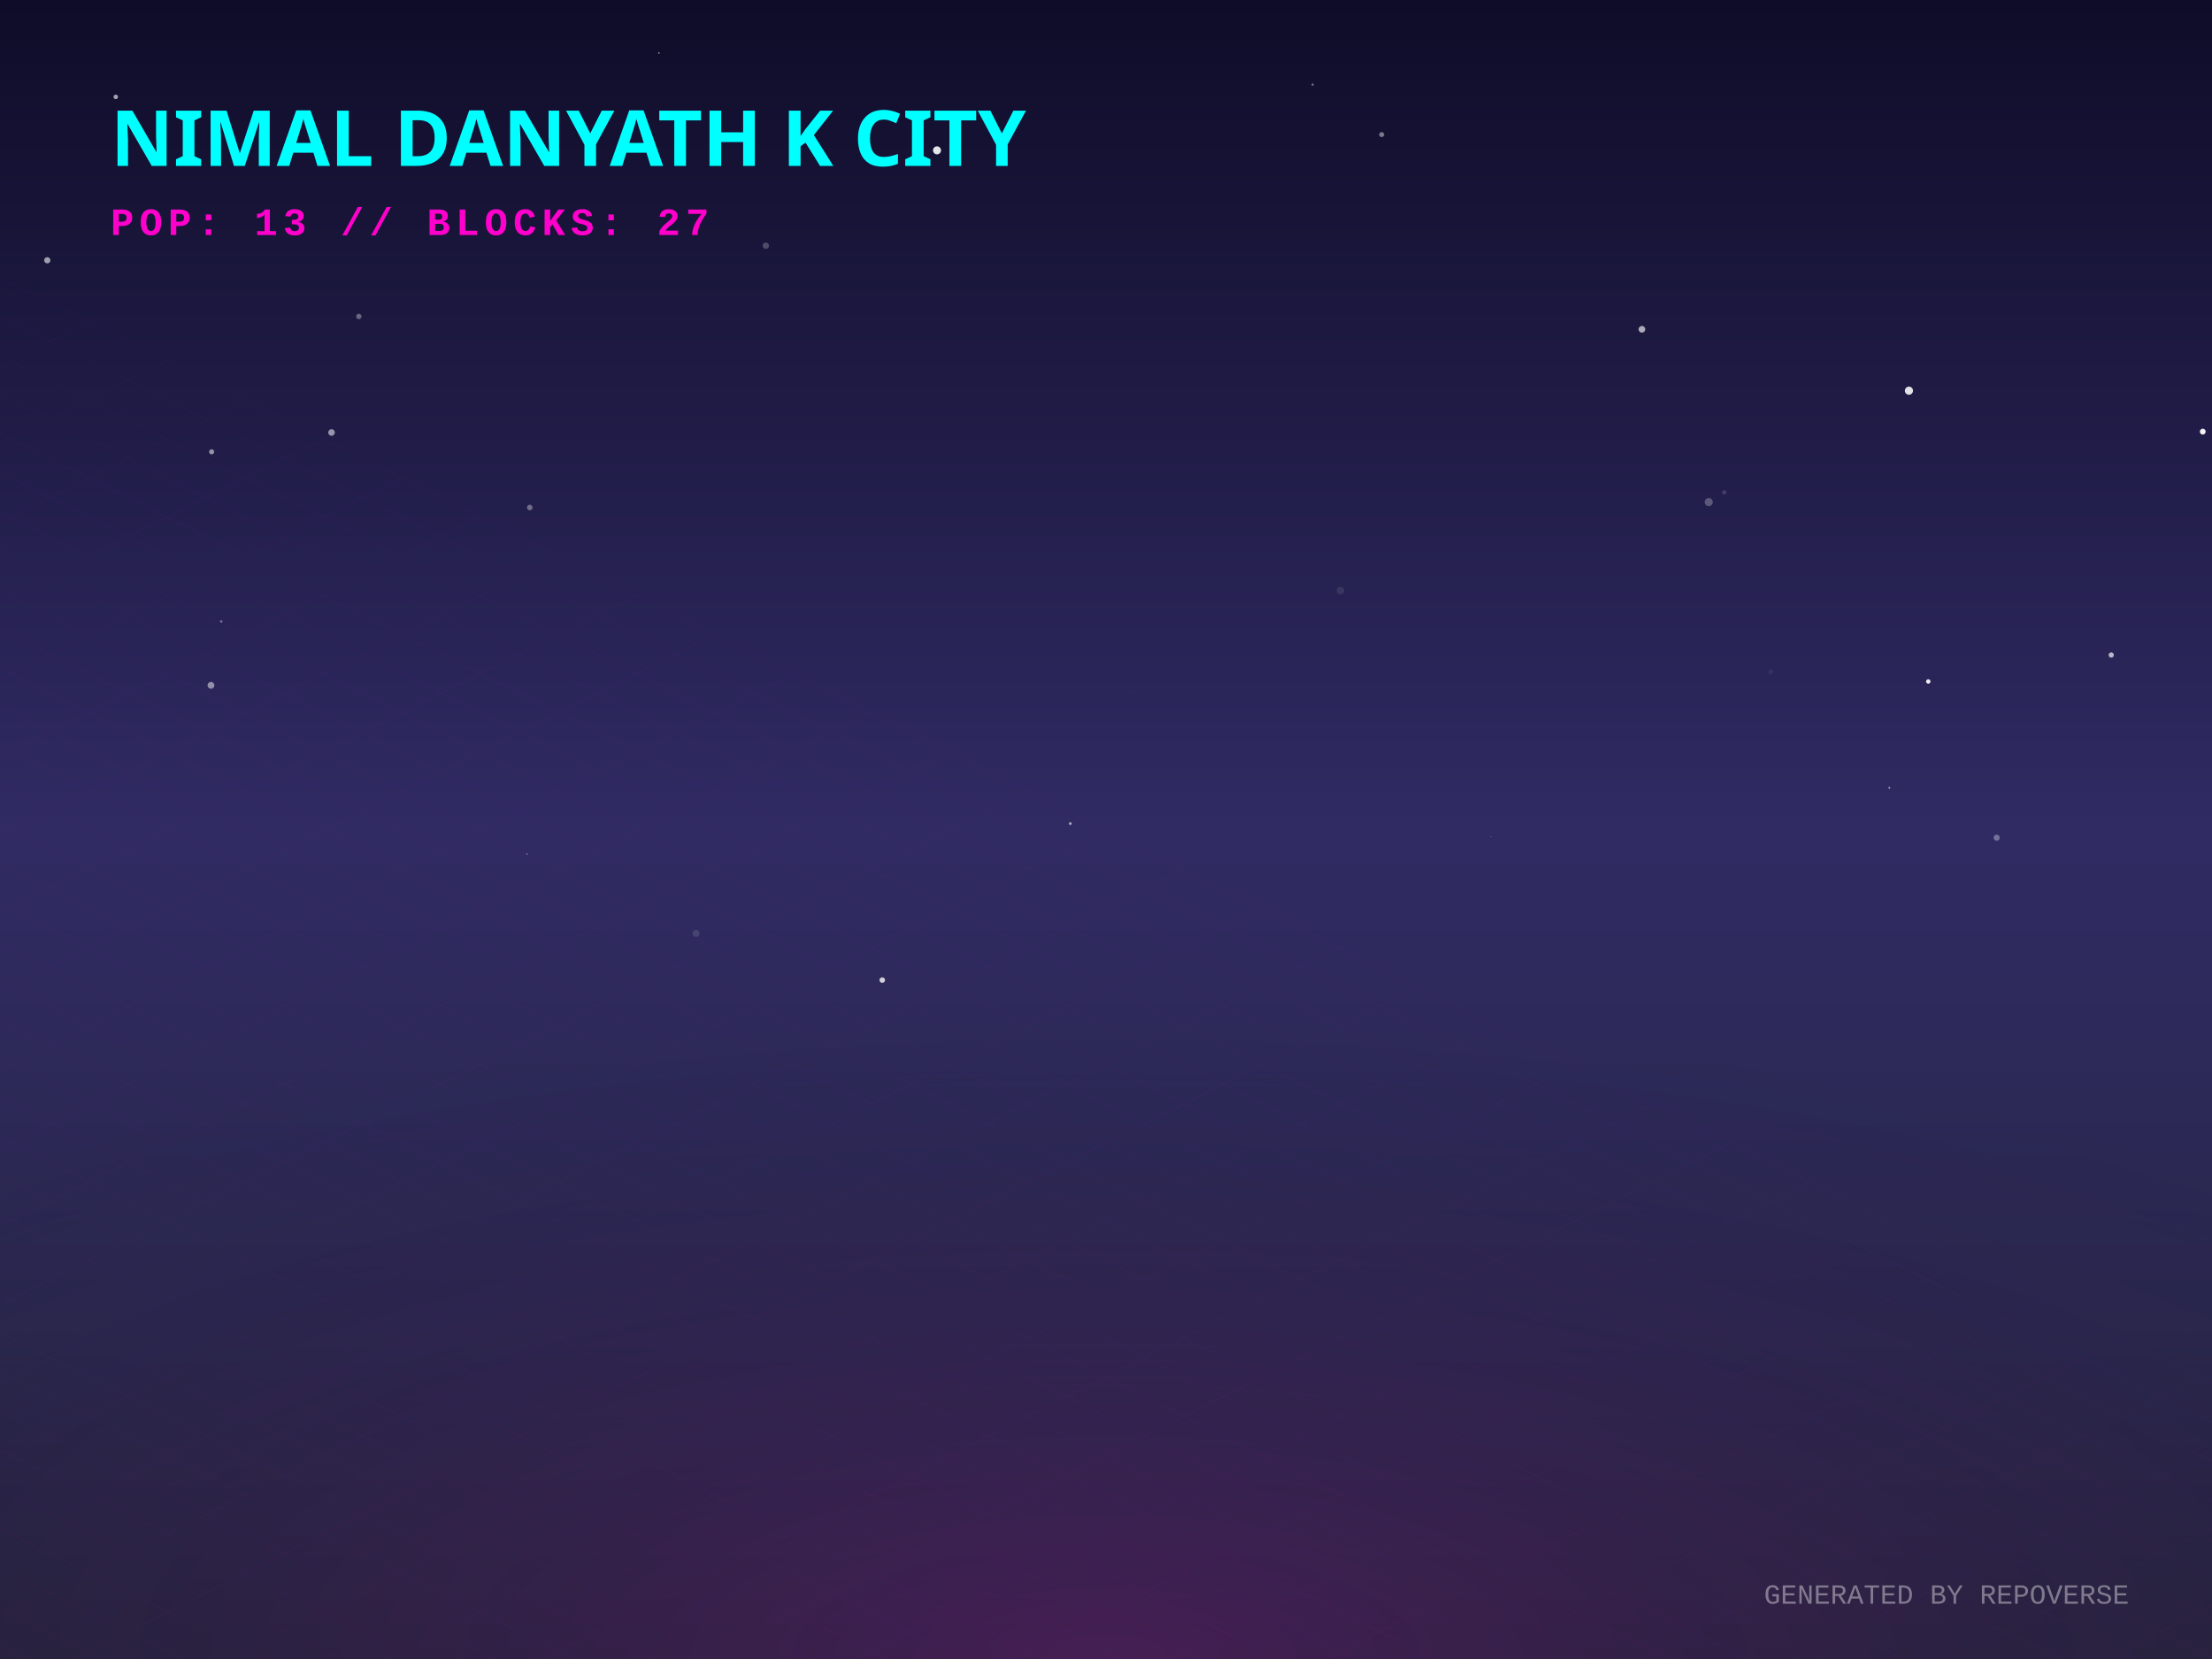
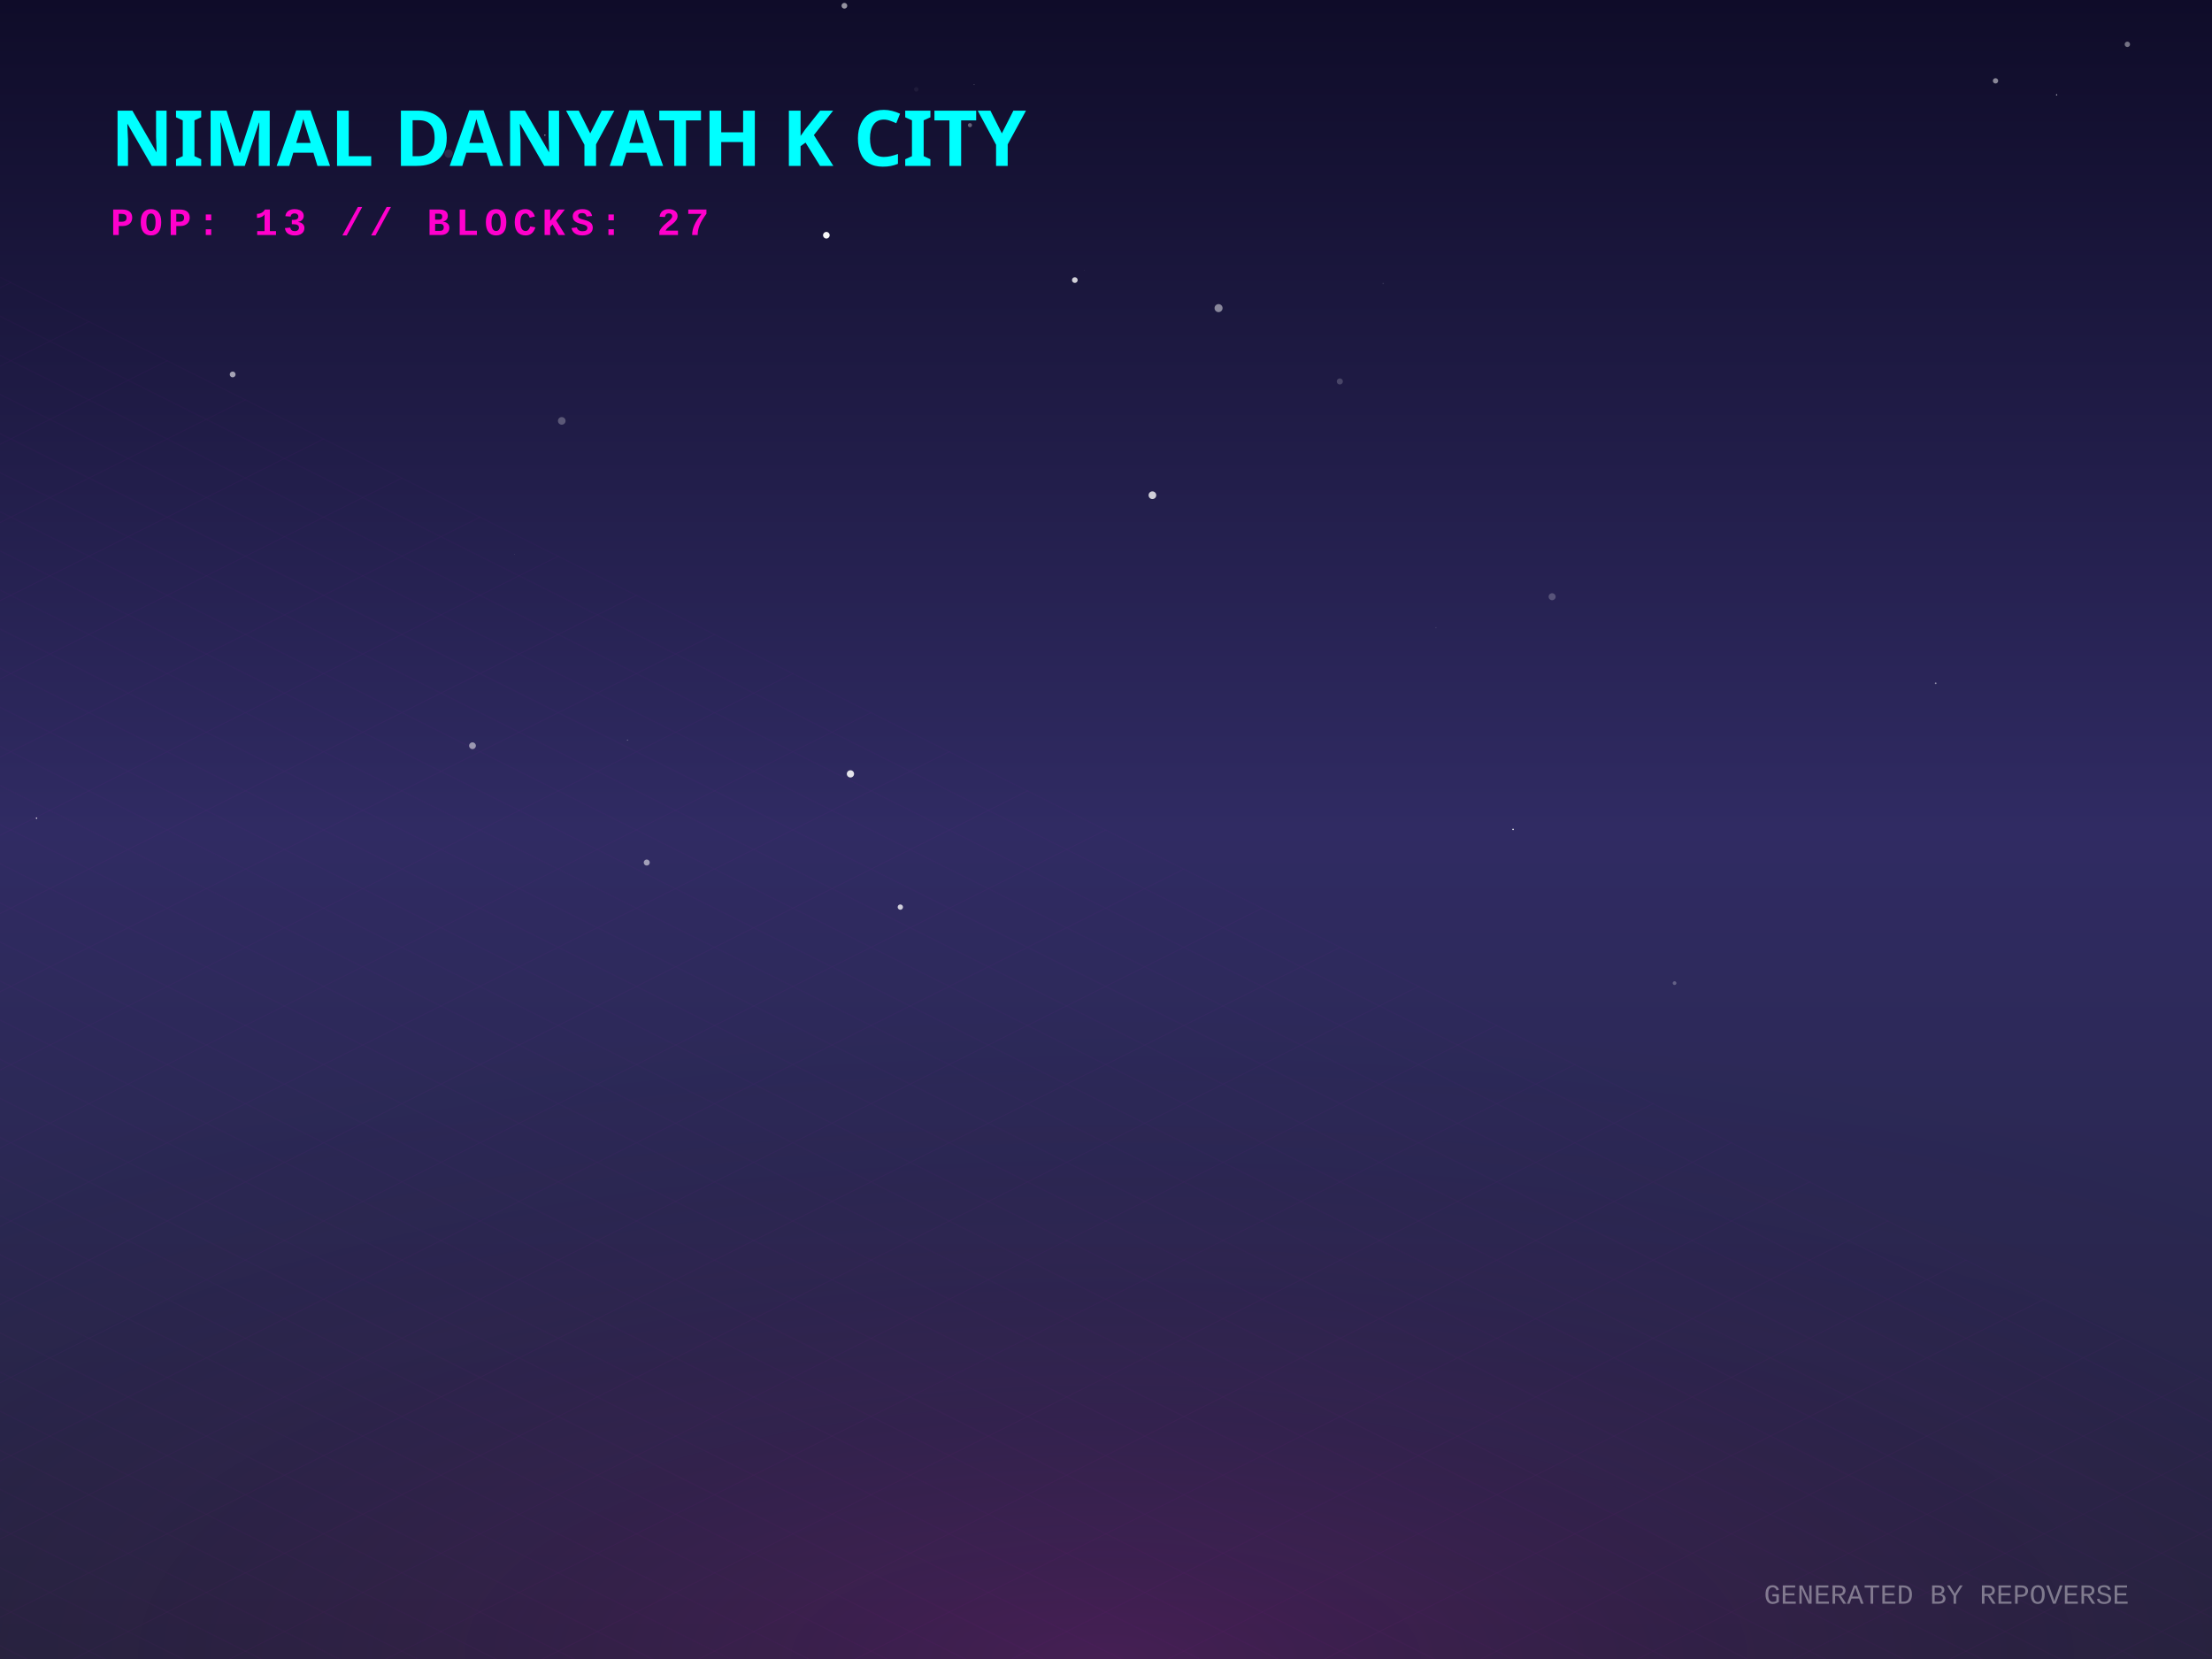
<svg xmlns="http://www.w3.org/2000/svg" width="800" height="600" viewBox="0 0 800 600">
  <defs>
    <linearGradient id="skyGradient" x1="0%" y1="0%" x2="0%" y2="100%">
      <stop offset="0%" stop-color="#0f0c29" />
      <stop offset="50%" stop-color="#302b63" />
      <stop offset="100%" stop-color="#24243e" />
    </linearGradient>
    <pattern id="gridPattern" width="40" height="20" patternUnits="userSpaceOnUse" patternTransform="rotate(0)">
      <path d="M 40 0 L 0 0 0 20" fill="none" stroke="magenta" stroke-width="0.5" opacity="0.2" />
    </pattern>
    <radialGradient id="floorGlow" cx="50%" cy="100%" r="80%">
      <stop offset="0%" stop-color="#ff00cc" stop-opacity="0.15" />
      <stop offset="100%" stop-color="transparent" />
    </radialGradient>
    <linearGradient id="gradLeft-happy" x1="0%" y1="0%" x2="100%" y2="100%">
      <stop offset="0%" stop-color="#FFD700" stop-opacity="0.8" />
      <stop offset="100%" stop-color="#050510" stop-opacity="0.9" />
    </linearGradient>
    <linearGradient id="gradRight-happy" x1="0%" y1="0%" x2="0%" y2="100%">
      <stop offset="0%" stop-color="#FFD700" stop-opacity="0.6" />
      <stop offset="100%" stop-color="#0b0b1a" stop-opacity="0.8" />
    </linearGradient>
    <linearGradient id="gradLeft-focused" x1="0%" y1="0%" x2="100%" y2="100%">
      <stop offset="0%" stop-color="#00FF94" stop-opacity="0.8" />
      <stop offset="100%" stop-color="#050510" stop-opacity="0.9" />
    </linearGradient>
    <linearGradient id="gradRight-focused" x1="0%" y1="0%" x2="0%" y2="100%">
      <stop offset="0%" stop-color="#00FF94" stop-opacity="0.6" />
      <stop offset="100%" stop-color="#0b0b1a" stop-opacity="0.8" />
    </linearGradient>
    <linearGradient id="gradLeft-calm" x1="0%" y1="0%" x2="100%" y2="100%">
      <stop offset="0%" stop-color="#00C2FF" stop-opacity="0.8" />
      <stop offset="100%" stop-color="#050510" stop-opacity="0.9" />
    </linearGradient>
    <linearGradient id="gradRight-calm" x1="0%" y1="0%" x2="0%" y2="100%">
      <stop offset="0%" stop-color="#00C2FF" stop-opacity="0.6" />
      <stop offset="100%" stop-color="#0b0b1a" stop-opacity="0.8" />
    </linearGradient>
    <linearGradient id="gradLeft-stressed" x1="0%" y1="0%" x2="100%" y2="100%">
      <stop offset="0%" stop-color="#FF2A6D" stop-opacity="0.8" />
      <stop offset="100%" stop-color="#050510" stop-opacity="0.9" />
    </linearGradient>
    <linearGradient id="gradRight-stressed" x1="0%" y1="0%" x2="0%" y2="100%">
      <stop offset="0%" stop-color="#FF2A6D" stop-opacity="0.6" />
      <stop offset="100%" stop-color="#0b0b1a" stop-opacity="0.8" />
    </linearGradient>
    <linearGradient id="gradLeft-energetic" x1="0%" y1="0%" x2="100%" y2="100%">
      <stop offset="0%" stop-color="#D300C5" stop-opacity="0.8" />
      <stop offset="100%" stop-color="#050510" stop-opacity="0.9" />
    </linearGradient>
    <linearGradient id="gradRight-energetic" x1="0%" y1="0%" x2="0%" y2="100%">
      <stop offset="0%" stop-color="#D300C5" stop-opacity="0.6" />
      <stop offset="100%" stop-color="#0b0b1a" stop-opacity="0.8" />
    </linearGradient>
  </defs>
  <rect width="100%" height="100%" fill="url(#skyGradient)" />
-   <circle cx="190.561" cy="308.844" r="0.227" fill="white" opacity="0.647" />
-   <circle cx="76.537" cy="163.408" r="0.92" fill="white" opacity="0.523" />
-   <circle cx="387.095" cy="297.848" r="0.509" fill="white" opacity="0.607" />
-   <circle cx="623.598" cy="178.105" r="0.77" fill="white" opacity="0.142" />
-   <circle cx="76.302" cy="247.858" r="1.228" fill="white" opacity="0.486" />
-   <circle cx="697.39" cy="246.471" r="0.808" fill="white" opacity="0.912" />
-   <circle cx="683.312" cy="284.919" r="0.319" fill="white" opacity="0.648" />
-   <circle cx="722.132" cy="302.965" r="1.096" fill="white" opacity="0.335" />
-   <circle cx="191.593" cy="183.542" r="0.993" fill="white" opacity="0.355" />
-   <circle cx="593.824" cy="119.092" r="1.206" fill="white" opacity="0.635" />
-   <circle cx="484.764" cy="213.562" r="1.358" fill="white" opacity="0.091" />
-   <circle cx="119.901" cy="156.424" r="1.188" fill="white" opacity="0.533" />
-   <circle cx="319.079" cy="354.471" r="1.007" fill="white" opacity="0.776" />
-   <circle cx="539.225" cy="302.647" r="0.132" fill="white" opacity="0.588" />
-   <circle cx="409.83" cy="250.13" r="0.066" fill="white" opacity="0.93" />
-   <circle cx="251.724" cy="337.556" r="1.272" fill="white" opacity="0.124" />
-   <circle cx="617.989" cy="181.601" r="1.466" fill="white" opacity="0.255" />
-   <circle cx="796.661" cy="156.106" r="1.052" fill="white" opacity="0.942" />
-   <circle cx="17.104" cy="94.132" r="1.131" fill="white" opacity="0.584" />
-   <circle cx="80.02" cy="224.762" r="0.463" fill="white" opacity="0.345" />
-   <circle cx="129.776" cy="114.452" r="0.972" fill="white" opacity="0.336" />
-   <circle cx="640.447" cy="242.991" r="0.944" fill="white" opacity="0.052" />
-   <circle cx="690.391" cy="141.293" r="1.474" fill="white" opacity="0.87" />
-   <circle cx="238.297" cy="19.161" r="0.305" fill="white" opacity="0.483" />
-   <circle cx="338.878" cy="54.378" r="1.448" fill="white" opacity="0.889" />
-   <circle cx="763.562" cy="236.893" r="0.948" fill="white" opacity="0.668" />
-   <circle cx="41.869" cy="35.045" r="0.817" fill="white" opacity="0.609" />
-   <circle cx="474.737" cy="30.597" r="0.432" fill="white" opacity="0.36" />
-   <circle cx="276.976" cy="88.861" r="1.154" fill="white" opacity="0.231" />
-   <circle cx="499.702" cy="48.686" r="0.896" fill="white" opacity="0.435" />
+   <circle cx="484.564" cy="137.957" r="1.105" fill="white" opacity="0.191" />
+   <circle cx="162.255" cy="55.587" r="1.5" fill="white" opacity="0.102" />
+   <circle cx="561.348" cy="215.814" r="1.269" fill="white" opacity="0.226" />
+   <circle cx="170.88" cy="269.704" r="1.225" fill="white" opacity="0.523" />
+   <circle cx="605.629" cy="355.558" r="0.669" fill="white" opacity="0.258" />
+   <circle cx="743.8" cy="34.291" r="0.228" fill="white" opacity="0.712" />
+   <circle cx="519.325" cy="227.02" r="0.191" fill="white" opacity="0.156" />
+   <circle cx="307.576" cy="279.882" r="1.311" fill="white" opacity="0.873" />
+   <circle cx="388.726" cy="101.292" r="1.031" fill="white" opacity="0.804" />
+   <circle cx="721.707" cy="29.239" r="0.962" fill="white" opacity="0.501" />
+   <circle cx="352.298" cy="30.581" r="0.186" fill="white" opacity="0.228" />
+   <circle cx="305.386" cy="2.084" r="1.037" fill="white" opacity="0.558" />
+   <circle cx="547.221" cy="299.963" r="0.28" fill="white" opacity="0.918" />
+   <circle cx="84.145" cy="135.423" r="1.049" fill="white" opacity="0.6" />
+   <circle cx="350.795" cy="45.268" r="0.745" fill="white" opacity="0.346" />
+   <circle cx="13.211" cy="295.906" r="0.258" fill="white" opacity="0.879" />
+   <circle cx="700.065" cy="247.118" r="0.308" fill="white" opacity="0.471" />
+   <circle cx="769.388" cy="16.03" r="0.975" fill="white" opacity="0.417" />
+   <circle cx="500.255" cy="102.524" r="0.276" fill="white" opacity="0.107" />
+   <circle cx="203.168" cy="152.22" r="1.379" fill="white" opacity="0.265" />
+   <circle cx="440.709" cy="111.437" r="1.452" fill="white" opacity="0.477" />
+   <circle cx="392.239" cy="97.679" r="0.064" fill="white" opacity="0.587" />
+   <circle cx="298.865" cy="85.072" r="1.199" fill="white" opacity="0.969" />
+   <circle cx="233.907" cy="311.951" r="1.09" fill="white" opacity="0.553" />
+   <circle cx="226.943" cy="267.672" r="0.194" fill="white" opacity="0.395" />
+   <circle cx="331.373" cy="32.309" r="0.807" fill="white" opacity="0.052" />
+   <circle cx="186.112" cy="200.382" r="0.069" fill="white" opacity="0.803" />
+   <circle cx="197.061" cy="48.875" r="0.25" fill="white" opacity="0.565" />
+   <circle cx="325.616" cy="328.069" r="0.965" fill="white" opacity="0.772" />
+   <circle cx="416.784" cy="179.101" r="1.39" fill="white" opacity="0.783" />
  <g transform="translate(0, 300) scale(1, 0.5)">
    <rect x="-800" y="0" width="2400" height="1200" fill="url(#gridPattern)" opacity="0.3" transform="rotate(45, 400, 0)" />
  </g>
  <rect x="0" y="300" width="800" height="300" fill="url(#floorGlow)" />
  <g transform="translate(40, 60)">
    <text fill="cyan" font-family="Verdana, sans-serif" font-size="28" font-weight="900" style="text-shadow: 0 0 10px cyan;">NIMAL DANYATH K CITY</text>
    <text y="25" fill="#ff00cc" font-family="Courier New, monospace" font-size="14" font-weight="bold" letter-spacing="2">POP: 13 // BLOCKS: 27</text>
  </g>
  <g transform="translate(0, 50)">
    <a href="https://github.com/nimaldanyathk/repo-verse" target="_blank">
      <g class="building" opacity="0">
        <animate attributeName="opacity" values="0;1" dur="0.8s" begin="0s" fill="freeze" />
        <ellipse cx="400" cy="292.833" rx="22.5" ry="12" fill="black" opacity="0.4" blur="2" />
-         <path d="M 385 205.893 l 0 86.94 l 15 7.5 l 0 -86.94 z" fill="url(#gradLeft-focused)" stroke="none" />
-         <path d="M 415 205.893 l 0 86.94 l -15 7.5 l 0 -86.94 z" fill="url(#gradRight-focused)" stroke="none" />
-         <path d="M 400 198.393 l 15 7.5 l -15 7.5 l -15 -7.5 z" fill="#E0FFF1" fill-opacity="0.9" stroke="none" />
-         <path d="M 385 205.893 l 0 86.94 l 15 7.5 l 0 -86.94 z" fill="none" stroke="#00FF94" stroke-width="0.5" opacity="0.5" />
-         <path d="M 415 205.893 l 0 86.94 l -15 7.5 l 0 -86.94 z" fill="none" stroke="#00FF94" stroke-width="0.5" opacity="0.5" />
+         <path d="M 385 207.153 l 0 85.68 l 15 7.5 l 0 -85.68 z" fill="url(#gradLeft-focused)" stroke="none" />
+         <path d="M 415 207.153 l 0 85.68 l -15 7.5 l 0 -85.68 z" fill="url(#gradRight-focused)" stroke="none" />
+         <path d="M 400 199.653 l 15 7.5 l -15 7.5 l -15 -7.5 z" fill="#E0FFF1" fill-opacity="0.9" stroke="none" />
+         <path d="M 385 207.153 l 0 85.68 l 15 7.5 l 0 -85.68 z" fill="none" stroke="#00FF94" stroke-width="0.5" opacity="0.5" />
+         <path d="M 415 207.153 l 0 85.68 l -15 7.5 l 0 -85.68 z" fill="none" stroke="#00FF94" stroke-width="0.5" opacity="0.5" />
+         <path d="M 404 277.333 l 7 4" stroke="#E0FFF1" stroke-width="2" stroke-opacity="0.6" />
        <path d="M 389 279.333 l 7 -4" stroke="#E0FFF1" stroke-width="2" stroke-opacity="0.4" />
+         <path d="M 404 267.333 l 7 4" stroke="#E0FFF1" stroke-width="2" stroke-opacity="0.6" />
        <path d="M 389 269.333 l 7 -4" stroke="#E0FFF1" stroke-width="2" stroke-opacity="0.4" />
-         <path d="M 404 257.333 l 7 4" stroke="#E0FFF1" stroke-width="2" stroke-opacity="0.6" />
+         <path d="M 389 259.333 l 7 -4" stroke="#E0FFF1" stroke-width="2" stroke-opacity="0.4" />
        <path d="M 404 247.333 l 7 4" stroke="#E0FFF1" stroke-width="2" stroke-opacity="0.6" />
        <path d="M 389 249.333 l 7 -4" stroke="#E0FFF1" stroke-width="2" stroke-opacity="0.4" />
-         <path d="M 404 237.333 l 7 4" stroke="#E0FFF1" stroke-width="2" stroke-opacity="0.6" />
        <path d="M 389 239.333 l 7 -4" stroke="#E0FFF1" stroke-width="2" stroke-opacity="0.4" />
        <path d="M 404 227.333 l 7 4" stroke="#E0FFF1" stroke-width="2" stroke-opacity="0.6" />
        <path d="M 389 229.333 l 7 -4" stroke="#E0FFF1" stroke-width="2" stroke-opacity="0.4" />
        <path d="M 404 217.333 l 7 4" stroke="#E0FFF1" stroke-width="2" stroke-opacity="0.6" />
-         <path d="M 389 219.333 l 7 -4" stroke="#E0FFF1" stroke-width="2" stroke-opacity="0.4" />
-         <line x1="400" y1="198.393" x2="400" y2="178.393" stroke="#E0FFF1" stroke-width="1.5" />
-         <circle cx="400" cy="178.393" r="1.5" fill="white">
-           <animate attributeName="opacity" values="0.2;1;0.2" dur="1.742s" repeatCount="indefinite" />
+         <line x1="400" y1="199.653" x2="400" y2="179.653" stroke="#E0FFF1" stroke-width="1.5" />
+         <circle cx="400" cy="179.653" r="1.5" fill="white">
+           <animate attributeName="opacity" values="0.2;1;0.2" dur="2.64s" repeatCount="indefinite" />
        </circle>
      </g>
    </a>
    <a href="https://github.com/nimaldanyathk/Semicolon-Embedded-C-Project" target="_blank">
      <g class="building" opacity="0">
        <animate attributeName="opacity" values="0;1" dur="0.8s" begin="0.05s" fill="freeze" />
        <ellipse cx="424" cy="302.913" rx="16.74" ry="8.928" fill="black" opacity="0.4" blur="2" />
        <path d="M 412.84 273.033 l 0 29.88 l 11.16 5.58 l 0 -29.88 z" fill="url(#gradLeft-focused)" stroke="none" />
        <path d="M 435.16 273.033 l 0 29.88 l -11.16 5.58 l 0 -29.88 z" fill="url(#gradRight-focused)" stroke="none" />
        <path d="M 424 267.453 l 11.16 5.58 l -11.16 5.58 l -11.16 -5.58 z" fill="#E0FFF1" fill-opacity="0.9" stroke="none" />
        <path d="M 412.84 273.033 l 0 29.88 l 11.16 5.58 l 0 -29.88 z" fill="none" stroke="#00FF94" stroke-width="0.5" opacity="0.5" />
        <path d="M 435.16 273.033 l 0 29.88 l -11.16 5.58 l 0 -29.88 z" fill="none" stroke="#00FF94" stroke-width="0.5" opacity="0.5" />
      </g>
    </a>
    <a href="https://github.com/nimaldanyathk/Discrete_Mathematics_Algorithms" target="_blank">
      <g class="building" opacity="0">
        <animate attributeName="opacity" values="0;1" dur="0.8s" begin="0.1s" fill="freeze" />
        <ellipse cx="376" cy="301.136" rx="11.408" ry="6.084" fill="black" opacity="0.4" blur="2" />
        <path d="M 368.395 281.136 l 0 20 l 7.605 3.803 l 0 -20 z" fill="url(#gradLeft-calm)" stroke="none" />
        <path d="M 383.605 281.136 l 0 20 l -7.605 3.803 l 0 -20 z" fill="url(#gradRight-calm)" stroke="none" />
        <path d="M 376 277.333 l 7.605 3.803 l -7.605 3.803 l -7.605 -3.803 z" fill="#D1F4FF" fill-opacity="0.9" stroke="none" />
        <path d="M 368.395 281.136 l 0 20 l 7.605 3.803 l 0 -20 z" fill="none" stroke="#00C2FF" stroke-width="0.5" opacity="0.5" />
        <path d="M 383.605 281.136 l 0 20 l -7.605 3.803 l 0 -20 z" fill="none" stroke="#00C2FF" stroke-width="0.5" opacity="0.5" />
      </g>
    </a>
    <a href="https://github.com/nimaldanyathk/sparkd" target="_blank">
      <g class="building" opacity="0">
        <animate attributeName="opacity" values="0;1" dur="0.8s" begin="0.15s" fill="freeze" />
        <ellipse cx="448" cy="316.833" rx="22.5" ry="12" fill="black" opacity="0.4" blur="2" />
        <path d="M 433 248.473 l 0 68.36 l 15 7.5 l 0 -68.36 z" fill="url(#gradLeft-calm)" stroke="none" />
        <path d="M 463 248.473 l 0 68.36 l -15 7.5 l 0 -68.36 z" fill="url(#gradRight-calm)" stroke="none" />
        <path d="M 448 240.973 l 15 7.5 l -15 7.5 l -15 -7.5 z" fill="#D1F4FF" fill-opacity="0.9" stroke="none" />
        <path d="M 433 248.473 l 0 68.36 l 15 7.5 l 0 -68.36 z" fill="none" stroke="#00C2FF" stroke-width="0.5" opacity="0.5" />
        <path d="M 463 248.473 l 0 68.36 l -15 7.5 l 0 -68.36 z" fill="none" stroke="#00C2FF" stroke-width="0.5" opacity="0.5" />
        <path d="M 452 301.333 l 7 4" stroke="#D1F4FF" stroke-width="2" stroke-opacity="0.6" />
-         <path d="M 437 303.333 l 7 -4" stroke="#D1F4FF" stroke-width="2" stroke-opacity="0.4" />
        <path d="M 452 291.333 l 7 4" stroke="#D1F4FF" stroke-width="2" stroke-opacity="0.6" />
        <path d="M 437 293.333 l 7 -4" stroke="#D1F4FF" stroke-width="2" stroke-opacity="0.4" />
+         <path d="M 452 281.333 l 7 4" stroke="#D1F4FF" stroke-width="2" stroke-opacity="0.6" />
        <path d="M 437 283.333 l 7 -4" stroke="#D1F4FF" stroke-width="2" stroke-opacity="0.4" />
-         <path d="M 437 273.333 l 7 -4" stroke="#D1F4FF" stroke-width="2" stroke-opacity="0.4" />
        <path d="M 452 261.333 l 7 4" stroke="#D1F4FF" stroke-width="2" stroke-opacity="0.6" />
+         <path d="M 437 263.333 l 7 -4" stroke="#D1F4FF" stroke-width="2" stroke-opacity="0.4" />
      </g>
    </a>
    <a href="https://github.com/nimaldanyathk/Linear_Algebra_Matlab" target="_blank">
      <g class="building" opacity="0">
        <animate attributeName="opacity" values="0;1" dur="0.8s" begin="0.2s" fill="freeze" />
        <ellipse cx="400" cy="316.833" rx="22.5" ry="12" fill="black" opacity="0.4" blur="2" />
        <path d="M 385 150.113 l 0 166.72 l 15 7.5 l 0 -166.72 z" fill="url(#gradLeft-stressed)" stroke="none" />
        <path d="M 415 150.113 l 0 166.72 l -15 7.5 l 0 -166.72 z" fill="url(#gradRight-stressed)" stroke="none" />
        <path d="M 400 142.613 l 15 7.5 l -15 7.5 l -15 -7.5 z" fill="#FFD1E0" fill-opacity="0.9" stroke="none" />
        <path d="M 385 150.113 l 0 166.72 l 15 7.5 l 0 -166.72 z" fill="none" stroke="#FF2A6D" stroke-width="0.5" opacity="0.5" />
        <path d="M 415 150.113 l 0 166.72 l -15 7.5 l 0 -166.72 z" fill="none" stroke="#FF2A6D" stroke-width="0.5" opacity="0.5" />
-         <path d="M 404 301.333 l 7 4" stroke="#FFD1E0" stroke-width="2" stroke-opacity="0.6" />
        <path d="M 389 303.333 l 7 -4" stroke="#FFD1E0" stroke-width="2" stroke-opacity="0.4" />
        <path d="M 404 291.333 l 7 4" stroke="#FFD1E0" stroke-width="2" stroke-opacity="0.6" />
        <path d="M 389 293.333 l 7 -4" stroke="#FFD1E0" stroke-width="2" stroke-opacity="0.4" />
        <path d="M 404 281.333 l 7 4" stroke="#FFD1E0" stroke-width="2" stroke-opacity="0.6" />
+         <path d="M 389 283.333 l 7 -4" stroke="#FFD1E0" stroke-width="2" stroke-opacity="0.4" />
        <path d="M 404 271.333 l 7 4" stroke="#FFD1E0" stroke-width="2" stroke-opacity="0.6" />
        <path d="M 389 273.333 l 7 -4" stroke="#FFD1E0" stroke-width="2" stroke-opacity="0.4" />
-         <path d="M 404 261.333 l 7 4" stroke="#FFD1E0" stroke-width="2" stroke-opacity="0.6" />
        <path d="M 389 263.333 l 7 -4" stroke="#FFD1E0" stroke-width="2" stroke-opacity="0.4" />
        <path d="M 404 251.333 l 7 4" stroke="#FFD1E0" stroke-width="2" stroke-opacity="0.6" />
-         <path d="M 389 253.333 l 7 -4" stroke="#FFD1E0" stroke-width="2" stroke-opacity="0.4" />
-         <path d="M 389 243.333 l 7 -4" stroke="#FFD1E0" stroke-width="2" stroke-opacity="0.4" />
-         <path d="M 404 231.333 l 7 4" stroke="#FFD1E0" stroke-width="2" stroke-opacity="0.6" />
-         <path d="M 389 233.333 l 7 -4" stroke="#FFD1E0" stroke-width="2" stroke-opacity="0.4" />
+         <path d="M 404 241.333 l 7 4" stroke="#FFD1E0" stroke-width="2" stroke-opacity="0.6" />
        <path d="M 404 221.333 l 7 4" stroke="#FFD1E0" stroke-width="2" stroke-opacity="0.6" />
+         <path d="M 389 213.333 l 7 -4" stroke="#FFD1E0" stroke-width="2" stroke-opacity="0.4" />
        <path d="M 404 201.333 l 7 4" stroke="#FFD1E0" stroke-width="2" stroke-opacity="0.6" />
        <path d="M 389 203.333 l 7 -4" stroke="#FFD1E0" stroke-width="2" stroke-opacity="0.4" />
        <path d="M 404 191.333 l 7 4" stroke="#FFD1E0" stroke-width="2" stroke-opacity="0.6" />
+         <path d="M 389 193.333 l 7 -4" stroke="#FFD1E0" stroke-width="2" stroke-opacity="0.4" />
+         <path d="M 404 171.333 l 7 4" stroke="#FFD1E0" stroke-width="2" stroke-opacity="0.6" />
+         <path d="M 389 173.333 l 7 -4" stroke="#FFD1E0" stroke-width="2" stroke-opacity="0.4" />
+         <path d="M 404 161.333 l 7 4" stroke="#FFD1E0" stroke-width="2" stroke-opacity="0.6" />
+         <path d="M 389 163.333 l 7 -4" stroke="#FFD1E0" stroke-width="2" stroke-opacity="0.4" />
      </g>
    </a>
    <a href="https://github.com/nimaldanyathk/E-HealthCare-Management-System" target="_blank">
      <g class="building" opacity="0">
        <animate attributeName="opacity" values="0;1" dur="0.8s" begin="0.25s" fill="freeze" />
        <ellipse cx="352" cy="316.833" rx="22.5" ry="12" fill="black" opacity="0.4" blur="2" />
        <path d="M 337 277.553 l 0 39.28 l 15 7.5 l 0 -39.28 z" fill="url(#gradLeft-energetic)" stroke="none" />
        <path d="M 367 277.553 l 0 39.28 l -15 7.5 l 0 -39.28 z" fill="url(#gradRight-energetic)" stroke="none" />
        <path d="M 352 270.053 l 15 7.5 l -15 7.5 l -15 -7.5 z" fill="#FAD7FA" fill-opacity="0.9" stroke="none" />
        <path d="M 337 277.553 l 0 39.28 l 15 7.5 l 0 -39.28 z" fill="none" stroke="#D300C5" stroke-width="0.5" opacity="0.5" />
        <path d="M 367 277.553 l 0 39.28 l -15 7.5 l 0 -39.28 z" fill="none" stroke="#D300C5" stroke-width="0.5" opacity="0.5" />
      </g>
    </a>
    <a href="https://github.com/nimaldanyathk/TheInspirationalBoat" target="_blank">
      <g class="building" opacity="0">
        <animate attributeName="opacity" values="0;1" dur="0.8s" begin="0.3s" fill="freeze" />
        <ellipse cx="472" cy="328.833" rx="22.5" ry="12" fill="black" opacity="0.4" blur="2" />
        <path d="M 457 118.833 l 0 210 l 15 7.5 l 0 -210 z" fill="url(#gradLeft-stressed)" stroke="none" />
        <path d="M 487 118.833 l 0 210 l -15 7.5 l 0 -210 z" fill="url(#gradRight-stressed)" stroke="none" />
        <path d="M 472 111.333 l 15 7.5 l -15 7.5 l -15 -7.5 z" fill="#FFD1E0" fill-opacity="0.9" stroke="none" />
        <path d="M 457 118.833 l 0 210 l 15 7.5 l 0 -210 z" fill="none" stroke="#FF2A6D" stroke-width="0.5" opacity="0.5" />
        <path d="M 487 118.833 l 0 210 l -15 7.5 l 0 -210 z" fill="none" stroke="#FF2A6D" stroke-width="0.5" opacity="0.5" />
        <path d="M 476 313.333 l 7 4" stroke="#FFD1E0" stroke-width="2" stroke-opacity="0.6" />
+         <path d="M 461 315.333 l 7 -4" stroke="#FFD1E0" stroke-width="2" stroke-opacity="0.4" />
        <path d="M 476 303.333 l 7 4" stroke="#FFD1E0" stroke-width="2" stroke-opacity="0.6" />
        <path d="M 461 305.333 l 7 -4" stroke="#FFD1E0" stroke-width="2" stroke-opacity="0.4" />
        <path d="M 476 293.333 l 7 4" stroke="#FFD1E0" stroke-width="2" stroke-opacity="0.6" />
-         <path d="M 461 295.333 l 7 -4" stroke="#FFD1E0" stroke-width="2" stroke-opacity="0.4" />
        <path d="M 476 283.333 l 7 4" stroke="#FFD1E0" stroke-width="2" stroke-opacity="0.6" />
        <path d="M 461 285.333 l 7 -4" stroke="#FFD1E0" stroke-width="2" stroke-opacity="0.4" />
        <path d="M 476 273.333 l 7 4" stroke="#FFD1E0" stroke-width="2" stroke-opacity="0.6" />
-         <path d="M 476 263.333 l 7 4" stroke="#FFD1E0" stroke-width="2" stroke-opacity="0.6" />
+         <path d="M 461 275.333 l 7 -4" stroke="#FFD1E0" stroke-width="2" stroke-opacity="0.4" />
        <path d="M 461 265.333 l 7 -4" stroke="#FFD1E0" stroke-width="2" stroke-opacity="0.4" />
-         <path d="M 476 253.333 l 7 4" stroke="#FFD1E0" stroke-width="2" stroke-opacity="0.6" />
+         <path d="M 461 255.333 l 7 -4" stroke="#FFD1E0" stroke-width="2" stroke-opacity="0.4" />
+         <path d="M 476 243.333 l 7 4" stroke="#FFD1E0" stroke-width="2" stroke-opacity="0.6" />
+         <path d="M 461 245.333 l 7 -4" stroke="#FFD1E0" stroke-width="2" stroke-opacity="0.4" />
        <path d="M 476 233.333 l 7 4" stroke="#FFD1E0" stroke-width="2" stroke-opacity="0.6" />
-         <path d="M 461 235.333 l 7 -4" stroke="#FFD1E0" stroke-width="2" stroke-opacity="0.4" />
        <path d="M 476 223.333 l 7 4" stroke="#FFD1E0" stroke-width="2" stroke-opacity="0.6" />
        <path d="M 461 225.333 l 7 -4" stroke="#FFD1E0" stroke-width="2" stroke-opacity="0.4" />
        <path d="M 476 213.333 l 7 4" stroke="#FFD1E0" stroke-width="2" stroke-opacity="0.6" />
-         <path d="M 461 215.333 l 7 -4" stroke="#FFD1E0" stroke-width="2" stroke-opacity="0.4" />
        <path d="M 476 203.333 l 7 4" stroke="#FFD1E0" stroke-width="2" stroke-opacity="0.6" />
+         <path d="M 476 193.333 l 7 4" stroke="#FFD1E0" stroke-width="2" stroke-opacity="0.6" />
        <path d="M 461 195.333 l 7 -4" stroke="#FFD1E0" stroke-width="2" stroke-opacity="0.4" />
        <path d="M 476 183.333 l 7 4" stroke="#FFD1E0" stroke-width="2" stroke-opacity="0.6" />
        <path d="M 461 185.333 l 7 -4" stroke="#FFD1E0" stroke-width="2" stroke-opacity="0.4" />
+         <path d="M 476 173.333 l 7 4" stroke="#FFD1E0" stroke-width="2" stroke-opacity="0.6" />
+         <path d="M 461 175.333 l 7 -4" stroke="#FFD1E0" stroke-width="2" stroke-opacity="0.4" />
        <path d="M 461 165.333 l 7 -4" stroke="#FFD1E0" stroke-width="2" stroke-opacity="0.4" />
        <path d="M 476 153.333 l 7 4" stroke="#FFD1E0" stroke-width="2" stroke-opacity="0.6" />
-         <path d="M 461 155.333 l 7 -4" stroke="#FFD1E0" stroke-width="2" stroke-opacity="0.4" />
+         <path d="M 476 143.333 l 7 4" stroke="#FFD1E0" stroke-width="2" stroke-opacity="0.6" />
        <path d="M 461 145.333 l 7 -4" stroke="#FFD1E0" stroke-width="2" stroke-opacity="0.4" />
-         <path d="M 461 135.333 l 7 -4" stroke="#FFD1E0" stroke-width="2" stroke-opacity="0.4" />
        <path d="M 476 123.333 l 7 4" stroke="#FFD1E0" stroke-width="2" stroke-opacity="0.6" />
        <path d="M 461 125.333 l 7 -4" stroke="#FFD1E0" stroke-width="2" stroke-opacity="0.4" />
      </g>
    </a>
    <a href="https://github.com/nimaldanyathk/nimaldanyathk" target="_blank">
      <g class="building" opacity="0">
        <animate attributeName="opacity" values="0;1" dur="0.8s" begin="0.35s" fill="freeze" />
        <ellipse cx="424" cy="328.833" rx="22.5" ry="12" fill="black" opacity="0.4" blur="2" />
        <path d="M 409 123.833 l 0 205 l 15 7.5 l 0 -205 z" fill="url(#gradLeft-calm)" stroke="none" />
        <path d="M 439 123.833 l 0 205 l -15 7.5 l 0 -205 z" fill="url(#gradRight-calm)" stroke="none" />
        <path d="M 424 116.333 l 15 7.5 l -15 7.5 l -15 -7.5 z" fill="#D1F4FF" fill-opacity="0.9" stroke="none" />
        <path d="M 409 123.833 l 0 205 l 15 7.5 l 0 -205 z" fill="none" stroke="#00C2FF" stroke-width="0.5" opacity="0.5" />
        <path d="M 439 123.833 l 0 205 l -15 7.5 l 0 -205 z" fill="none" stroke="#00C2FF" stroke-width="0.5" opacity="0.5" />
        <path d="M 428 313.333 l 7 4" stroke="#D1F4FF" stroke-width="2" stroke-opacity="0.6" />
-         <path d="M 413 305.333 l 7 -4" stroke="#D1F4FF" stroke-width="2" stroke-opacity="0.4" />
+         <path d="M 413 315.333 l 7 -4" stroke="#D1F4FF" stroke-width="2" stroke-opacity="0.4" />
+         <path d="M 428 303.333 l 7 4" stroke="#D1F4FF" stroke-width="2" stroke-opacity="0.6" />
        <path d="M 428 293.333 l 7 4" stroke="#D1F4FF" stroke-width="2" stroke-opacity="0.6" />
-         <path d="M 413 295.333 l 7 -4" stroke="#D1F4FF" stroke-width="2" stroke-opacity="0.4" />
        <path d="M 428 283.333 l 7 4" stroke="#D1F4FF" stroke-width="2" stroke-opacity="0.6" />
        <path d="M 413 285.333 l 7 -4" stroke="#D1F4FF" stroke-width="2" stroke-opacity="0.4" />
        <path d="M 428 273.333 l 7 4" stroke="#D1F4FF" stroke-width="2" stroke-opacity="0.6" />
-         <path d="M 428 263.333 l 7 4" stroke="#D1F4FF" stroke-width="2" stroke-opacity="0.6" />
-         <path d="M 413 265.333 l 7 -4" stroke="#D1F4FF" stroke-width="2" stroke-opacity="0.4" />
        <path d="M 428 253.333 l 7 4" stroke="#D1F4FF" stroke-width="2" stroke-opacity="0.6" />
-         <path d="M 413 255.333 l 7 -4" stroke="#D1F4FF" stroke-width="2" stroke-opacity="0.4" />
        <path d="M 428 243.333 l 7 4" stroke="#D1F4FF" stroke-width="2" stroke-opacity="0.6" />
        <path d="M 413 245.333 l 7 -4" stroke="#D1F4FF" stroke-width="2" stroke-opacity="0.4" />
        <path d="M 428 233.333 l 7 4" stroke="#D1F4FF" stroke-width="2" stroke-opacity="0.6" />
+         <path d="M 413 235.333 l 7 -4" stroke="#D1F4FF" stroke-width="2" stroke-opacity="0.4" />
+         <path d="M 413 225.333 l 7 -4" stroke="#D1F4FF" stroke-width="2" stroke-opacity="0.4" />
        <path d="M 428 213.333 l 7 4" stroke="#D1F4FF" stroke-width="2" stroke-opacity="0.6" />
+         <path d="M 413 215.333 l 7 -4" stroke="#D1F4FF" stroke-width="2" stroke-opacity="0.4" />
        <path d="M 428 203.333 l 7 4" stroke="#D1F4FF" stroke-width="2" stroke-opacity="0.6" />
+         <path d="M 413 205.333 l 7 -4" stroke="#D1F4FF" stroke-width="2" stroke-opacity="0.4" />
+         <path d="M 428 193.333 l 7 4" stroke="#D1F4FF" stroke-width="2" stroke-opacity="0.6" />
        <path d="M 413 195.333 l 7 -4" stroke="#D1F4FF" stroke-width="2" stroke-opacity="0.4" />
        <path d="M 428 183.333 l 7 4" stroke="#D1F4FF" stroke-width="2" stroke-opacity="0.6" />
        <path d="M 428 173.333 l 7 4" stroke="#D1F4FF" stroke-width="2" stroke-opacity="0.6" />
+         <path d="M 413 175.333 l 7 -4" stroke="#D1F4FF" stroke-width="2" stroke-opacity="0.4" />
+         <path d="M 413 165.333 l 7 -4" stroke="#D1F4FF" stroke-width="2" stroke-opacity="0.4" />
+         <path d="M 428 153.333 l 7 4" stroke="#D1F4FF" stroke-width="2" stroke-opacity="0.6" />
        <path d="M 413 155.333 l 7 -4" stroke="#D1F4FF" stroke-width="2" stroke-opacity="0.4" />
        <path d="M 428 143.333 l 7 4" stroke="#D1F4FF" stroke-width="2" stroke-opacity="0.6" />
-         <path d="M 413 145.333 l 7 -4" stroke="#D1F4FF" stroke-width="2" stroke-opacity="0.4" />
-         <path d="M 413 135.333 l 7 -4" stroke="#D1F4FF" stroke-width="2" stroke-opacity="0.4" />
+         <path d="M 428 133.333 l 7 4" stroke="#D1F4FF" stroke-width="2" stroke-opacity="0.6" />
      </g>
    </a>
    <a href="https://github.com/nimaldanyathk/react-bits" target="_blank">
      <g class="building" opacity="0">
        <animate attributeName="opacity" values="0;1" dur="0.8s" begin="0.4s" fill="freeze" />
        <ellipse cx="376" cy="328.833" rx="22.5" ry="12" fill="black" opacity="0.4" blur="2" />
        <path d="M 361 123.833 l 0 205 l 15 7.5 l 0 -205 z" fill="url(#gradLeft-stressed)" stroke="none" />
        <path d="M 391 123.833 l 0 205 l -15 7.5 l 0 -205 z" fill="url(#gradRight-stressed)" stroke="none" />
        <path d="M 376 116.333 l 15 7.5 l -15 7.5 l -15 -7.5 z" fill="#FFD1E0" fill-opacity="0.9" stroke="none" />
        <path d="M 361 123.833 l 0 205 l 15 7.5 l 0 -205 z" fill="none" stroke="#FF2A6D" stroke-width="0.5" opacity="0.5" />
        <path d="M 391 123.833 l 0 205 l -15 7.5 l 0 -205 z" fill="none" stroke="#FF2A6D" stroke-width="0.5" opacity="0.5" />
+         <path d="M 380 313.333 l 7 4" stroke="#FFD1E0" stroke-width="2" stroke-opacity="0.6" />
        <path d="M 365 315.333 l 7 -4" stroke="#FFD1E0" stroke-width="2" stroke-opacity="0.4" />
+         <path d="M 380 303.333 l 7 4" stroke="#FFD1E0" stroke-width="2" stroke-opacity="0.6" />
        <path d="M 365 305.333 l 7 -4" stroke="#FFD1E0" stroke-width="2" stroke-opacity="0.4" />
-         <path d="M 365 295.333 l 7 -4" stroke="#FFD1E0" stroke-width="2" stroke-opacity="0.4" />
-         <path d="M 380 283.333 l 7 4" stroke="#FFD1E0" stroke-width="2" stroke-opacity="0.6" />
+         <path d="M 380 293.333 l 7 4" stroke="#FFD1E0" stroke-width="2" stroke-opacity="0.6" />
        <path d="M 365 285.333 l 7 -4" stroke="#FFD1E0" stroke-width="2" stroke-opacity="0.4" />
+         <path d="M 365 275.333 l 7 -4" stroke="#FFD1E0" stroke-width="2" stroke-opacity="0.4" />
        <path d="M 380 263.333 l 7 4" stroke="#FFD1E0" stroke-width="2" stroke-opacity="0.6" />
-         <path d="M 365 265.333 l 7 -4" stroke="#FFD1E0" stroke-width="2" stroke-opacity="0.4" />
        <path d="M 380 253.333 l 7 4" stroke="#FFD1E0" stroke-width="2" stroke-opacity="0.6" />
        <path d="M 365 255.333 l 7 -4" stroke="#FFD1E0" stroke-width="2" stroke-opacity="0.4" />
        <path d="M 380 243.333 l 7 4" stroke="#FFD1E0" stroke-width="2" stroke-opacity="0.6" />
-         <path d="M 365 245.333 l 7 -4" stroke="#FFD1E0" stroke-width="2" stroke-opacity="0.4" />
        <path d="M 380 233.333 l 7 4" stroke="#FFD1E0" stroke-width="2" stroke-opacity="0.6" />
        <path d="M 365 235.333 l 7 -4" stroke="#FFD1E0" stroke-width="2" stroke-opacity="0.4" />
-         <path d="M 380 223.333 l 7 4" stroke="#FFD1E0" stroke-width="2" stroke-opacity="0.6" />
        <path d="M 365 225.333 l 7 -4" stroke="#FFD1E0" stroke-width="2" stroke-opacity="0.4" />
        <path d="M 380 213.333 l 7 4" stroke="#FFD1E0" stroke-width="2" stroke-opacity="0.6" />
        <path d="M 365 215.333 l 7 -4" stroke="#FFD1E0" stroke-width="2" stroke-opacity="0.4" />
        <path d="M 380 203.333 l 7 4" stroke="#FFD1E0" stroke-width="2" stroke-opacity="0.6" />
        <path d="M 365 205.333 l 7 -4" stroke="#FFD1E0" stroke-width="2" stroke-opacity="0.4" />
        <path d="M 380 193.333 l 7 4" stroke="#FFD1E0" stroke-width="2" stroke-opacity="0.6" />
-         <path d="M 365 195.333 l 7 -4" stroke="#FFD1E0" stroke-width="2" stroke-opacity="0.4" />
-         <path d="M 380 183.333 l 7 4" stroke="#FFD1E0" stroke-width="2" stroke-opacity="0.6" />
        <path d="M 365 185.333 l 7 -4" stroke="#FFD1E0" stroke-width="2" stroke-opacity="0.4" />
-         <path d="M 380 173.333 l 7 4" stroke="#FFD1E0" stroke-width="2" stroke-opacity="0.6" />
        <path d="M 365 165.333 l 7 -4" stroke="#FFD1E0" stroke-width="2" stroke-opacity="0.4" />
        <path d="M 380 153.333 l 7 4" stroke="#FFD1E0" stroke-width="2" stroke-opacity="0.6" />
+         <path d="M 365 155.333 l 7 -4" stroke="#FFD1E0" stroke-width="2" stroke-opacity="0.4" />
        <path d="M 380 143.333 l 7 4" stroke="#FFD1E0" stroke-width="2" stroke-opacity="0.6" />
-         <path d="M 365 145.333 l 7 -4" stroke="#FFD1E0" stroke-width="2" stroke-opacity="0.4" />
      </g>
    </a>
    <a href="https://github.com/nimaldanyathk/Othello_DAA_Project" target="_blank">
      <g class="building" opacity="0">
        <animate attributeName="opacity" values="0;1" dur="0.8s" begin="0.45s" fill="freeze" />
        <ellipse cx="448" cy="340.833" rx="22.5" ry="12" fill="black" opacity="0.4" blur="2" />
        <path d="M 433 135.833 l 0 205 l 15 7.5 l 0 -205 z" fill="url(#gradLeft-stressed)" stroke="none" />
        <path d="M 463 135.833 l 0 205 l -15 7.5 l 0 -205 z" fill="url(#gradRight-stressed)" stroke="none" />
        <path d="M 448 128.333 l 15 7.5 l -15 7.5 l -15 -7.5 z" fill="#FFD1E0" fill-opacity="0.9" stroke="none" />
        <path d="M 433 135.833 l 0 205 l 15 7.5 l 0 -205 z" fill="none" stroke="#FF2A6D" stroke-width="0.5" opacity="0.5" />
        <path d="M 463 135.833 l 0 205 l -15 7.5 l 0 -205 z" fill="none" stroke="#FF2A6D" stroke-width="0.5" opacity="0.5" />
        <path d="M 452 325.333 l 7 4" stroke="#FFD1E0" stroke-width="2" stroke-opacity="0.6" />
        <path d="M 437 327.333 l 7 -4" stroke="#FFD1E0" stroke-width="2" stroke-opacity="0.4" />
+         <path d="M 452 315.333 l 7 4" stroke="#FFD1E0" stroke-width="2" stroke-opacity="0.6" />
+         <path d="M 437 317.333 l 7 -4" stroke="#FFD1E0" stroke-width="2" stroke-opacity="0.4" />
        <path d="M 452 305.333 l 7 4" stroke="#FFD1E0" stroke-width="2" stroke-opacity="0.6" />
+         <path d="M 437 307.333 l 7 -4" stroke="#FFD1E0" stroke-width="2" stroke-opacity="0.4" />
        <path d="M 452 295.333 l 7 4" stroke="#FFD1E0" stroke-width="2" stroke-opacity="0.6" />
-         <path d="M 452 285.333 l 7 4" stroke="#FFD1E0" stroke-width="2" stroke-opacity="0.6" />
+         <path d="M 437 297.333 l 7 -4" stroke="#FFD1E0" stroke-width="2" stroke-opacity="0.4" />
        <path d="M 437 287.333 l 7 -4" stroke="#FFD1E0" stroke-width="2" stroke-opacity="0.4" />
+         <path d="M 452 275.333 l 7 4" stroke="#FFD1E0" stroke-width="2" stroke-opacity="0.6" />
        <path d="M 437 277.333 l 7 -4" stroke="#FFD1E0" stroke-width="2" stroke-opacity="0.4" />
+         <path d="M 452 265.333 l 7 4" stroke="#FFD1E0" stroke-width="2" stroke-opacity="0.6" />
+         <path d="M 437 267.333 l 7 -4" stroke="#FFD1E0" stroke-width="2" stroke-opacity="0.4" />
        <path d="M 452 255.333 l 7 4" stroke="#FFD1E0" stroke-width="2" stroke-opacity="0.6" />
        <path d="M 437 257.333 l 7 -4" stroke="#FFD1E0" stroke-width="2" stroke-opacity="0.4" />
-         <path d="M 437 247.333 l 7 -4" stroke="#FFD1E0" stroke-width="2" stroke-opacity="0.4" />
        <path d="M 452 235.333 l 7 4" stroke="#FFD1E0" stroke-width="2" stroke-opacity="0.6" />
-         <path d="M 452 225.333 l 7 4" stroke="#FFD1E0" stroke-width="2" stroke-opacity="0.6" />
+         <path d="M 437 237.333 l 7 -4" stroke="#FFD1E0" stroke-width="2" stroke-opacity="0.4" />
        <path d="M 437 227.333 l 7 -4" stroke="#FFD1E0" stroke-width="2" stroke-opacity="0.4" />
        <path d="M 452 215.333 l 7 4" stroke="#FFD1E0" stroke-width="2" stroke-opacity="0.6" />
+         <path d="M 452 205.333 l 7 4" stroke="#FFD1E0" stroke-width="2" stroke-opacity="0.6" />
        <path d="M 437 207.333 l 7 -4" stroke="#FFD1E0" stroke-width="2" stroke-opacity="0.4" />
+         <path d="M 452 195.333 l 7 4" stroke="#FFD1E0" stroke-width="2" stroke-opacity="0.6" />
        <path d="M 437 197.333 l 7 -4" stroke="#FFD1E0" stroke-width="2" stroke-opacity="0.4" />
-         <path d="M 452 185.333 l 7 4" stroke="#FFD1E0" stroke-width="2" stroke-opacity="0.6" />
-         <path d="M 437 187.333 l 7 -4" stroke="#FFD1E0" stroke-width="2" stroke-opacity="0.4" />
        <path d="M 452 175.333 l 7 4" stroke="#FFD1E0" stroke-width="2" stroke-opacity="0.6" />
        <path d="M 437 177.333 l 7 -4" stroke="#FFD1E0" stroke-width="2" stroke-opacity="0.4" />
-         <path d="M 452 155.333 l 7 4" stroke="#FFD1E0" stroke-width="2" stroke-opacity="0.6" />
-         <path d="M 437 157.333 l 7 -4" stroke="#FFD1E0" stroke-width="2" stroke-opacity="0.4" />
+         <path d="M 452 165.333 l 7 4" stroke="#FFD1E0" stroke-width="2" stroke-opacity="0.6" />
+         <path d="M 437 167.333 l 7 -4" stroke="#FFD1E0" stroke-width="2" stroke-opacity="0.4" />
+         <path d="M 452 145.333 l 7 4" stroke="#FFD1E0" stroke-width="2" stroke-opacity="0.6" />
        <path d="M 437 147.333 l 7 -4" stroke="#FFD1E0" stroke-width="2" stroke-opacity="0.4" />
      </g>
    </a>
  </g>
  <text x="770" y="580" text-anchor="end" fill="rgba(255,255,255,0.4)" font-family="Courier New" font-size="10">GENERATED BY REPOVERSE</text>
</svg>
